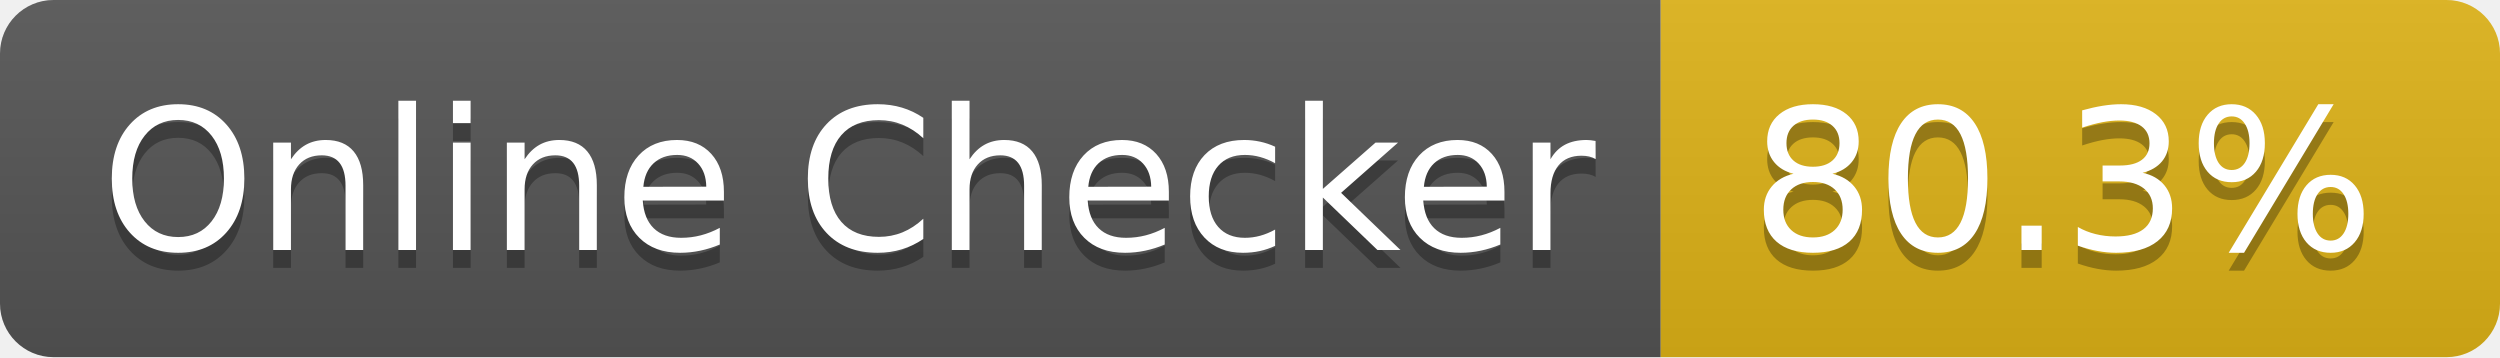
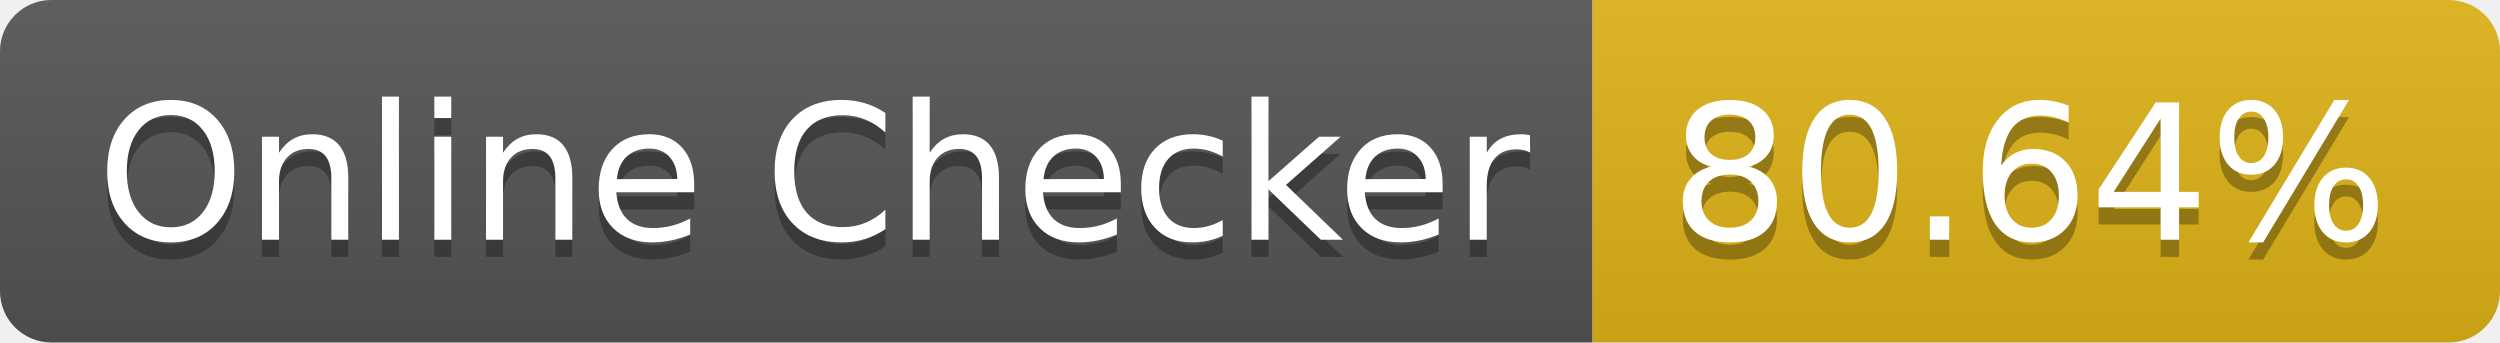
- <svg xmlns="http://www.w3.org/2000/svg" width="140" height="20" role="img" aria-label="Online Checker: 80.3%">
+ <svg xmlns="http://www.w3.org/2000/svg" width="146" height="20" role="img" aria-label="Online Checker: 80.64%">
  <linearGradient id="s" x2="0" y2="100%">
    <stop offset="0" stop-color="#bbb" stop-opacity=".1" />
    <stop offset="1" stop-opacity=".1" />
  </linearGradient>
  <clipPath id="r">
-     <rect width="140" height="20" rx="3" fill="#fff" />
+     <rect width="146" height="20" rx="3" fill="#fff" />
  </clipPath>
  <g clip-path="url(#r)">
    <rect width="93" height="20" fill="#555" />
-     <rect x="93" width="47" height="20" fill="#dfb317" />
-     <rect width="140" height="20" fill="url(#s)" />
+     <rect x="93" width="53" height="20" fill="#dfb317" />
+     <rect width="146" height="20" fill="url(#s)" />
  </g>
  <g fill="#fff" text-anchor="middle" font-family="Verdana,Geneva,DejaVu Sans,sans-serif" text-rendering="geometricPrecision" font-size="110">
    <text aria-hidden="true" x="475" y="150" fill="#010101" fill-opacity=".3" transform="scale(.1)" textLength="830">Online Checker</text>
    <text x="475" y="140" transform="scale(.1)" fill="#fff" textLength="830">Online Checker</text>
-     <text aria-hidden="true" x="1155" y="150" fill="#010101" fill-opacity=".3" transform="scale(.1)" textLength="370">80.3%</text>
-     <text x="1155" y="140" transform="scale(.1)" fill="#fff" textLength="370">80.3%</text>
+     <text aria-hidden="true" x="1185" y="150" fill="#010101" fill-opacity=".3" transform="scale(.1)" textLength="430">80.64%</text>
+     <text x="1185" y="140" transform="scale(.1)" fill="#fff" textLength="430">80.64%</text>
  </g>
</svg>
